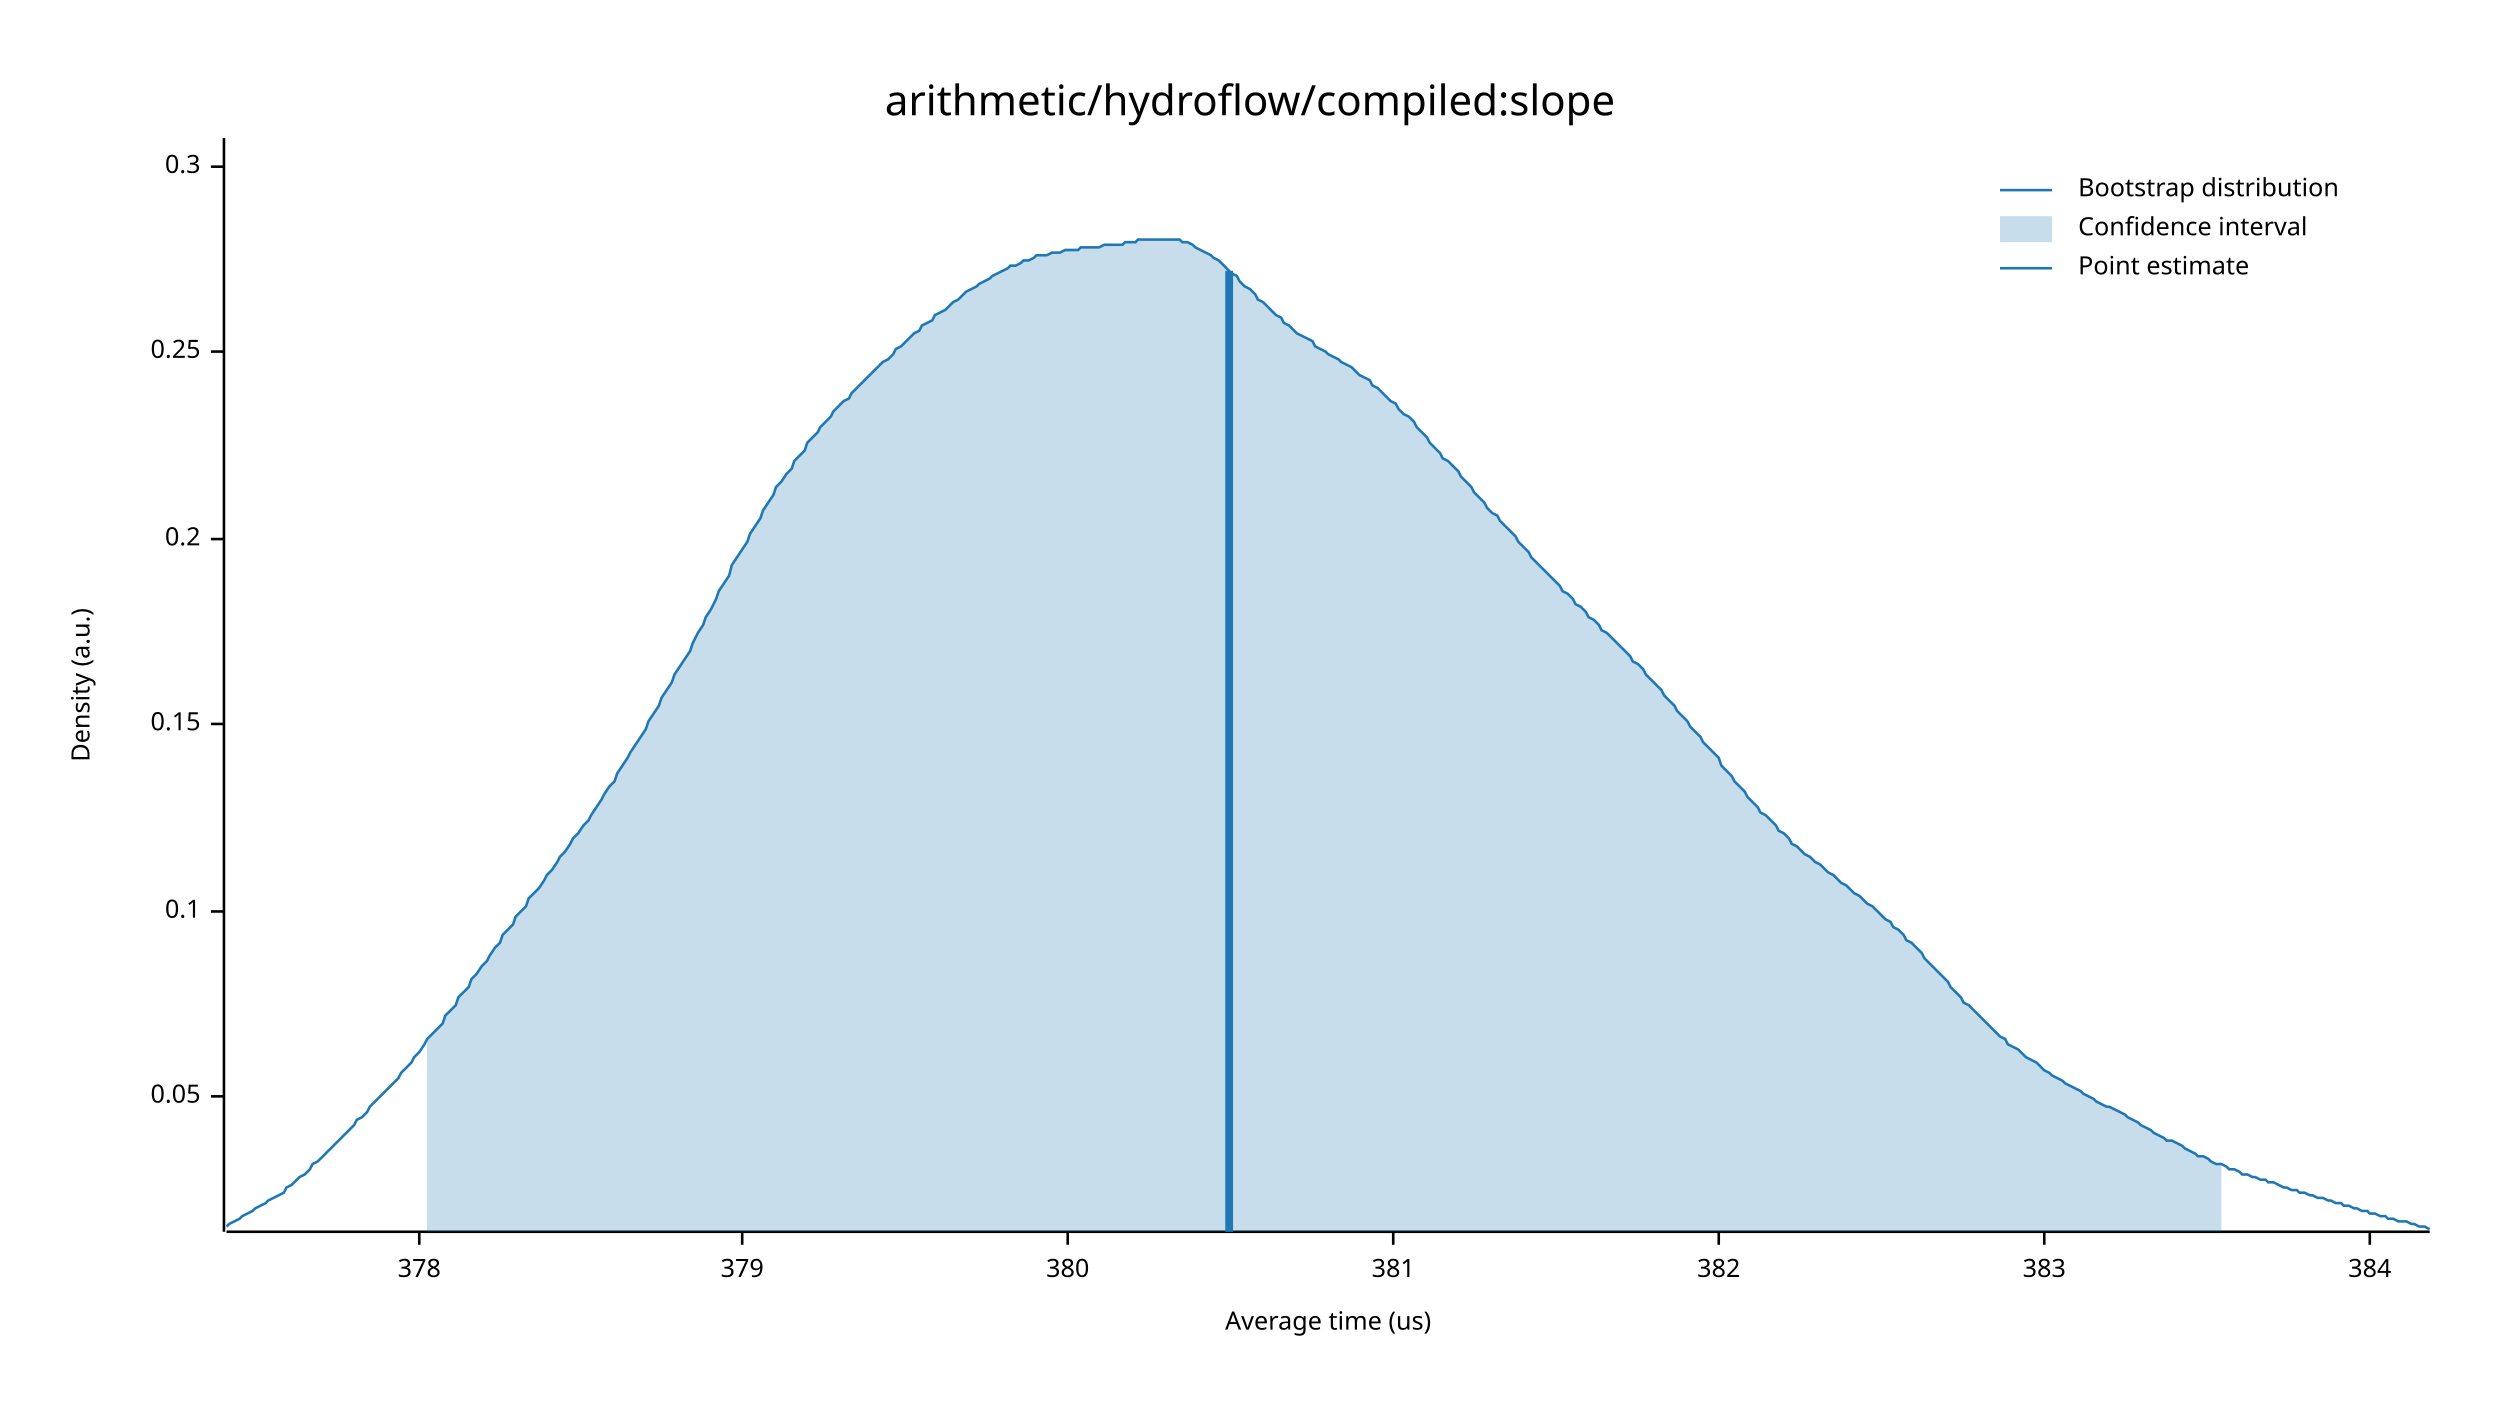
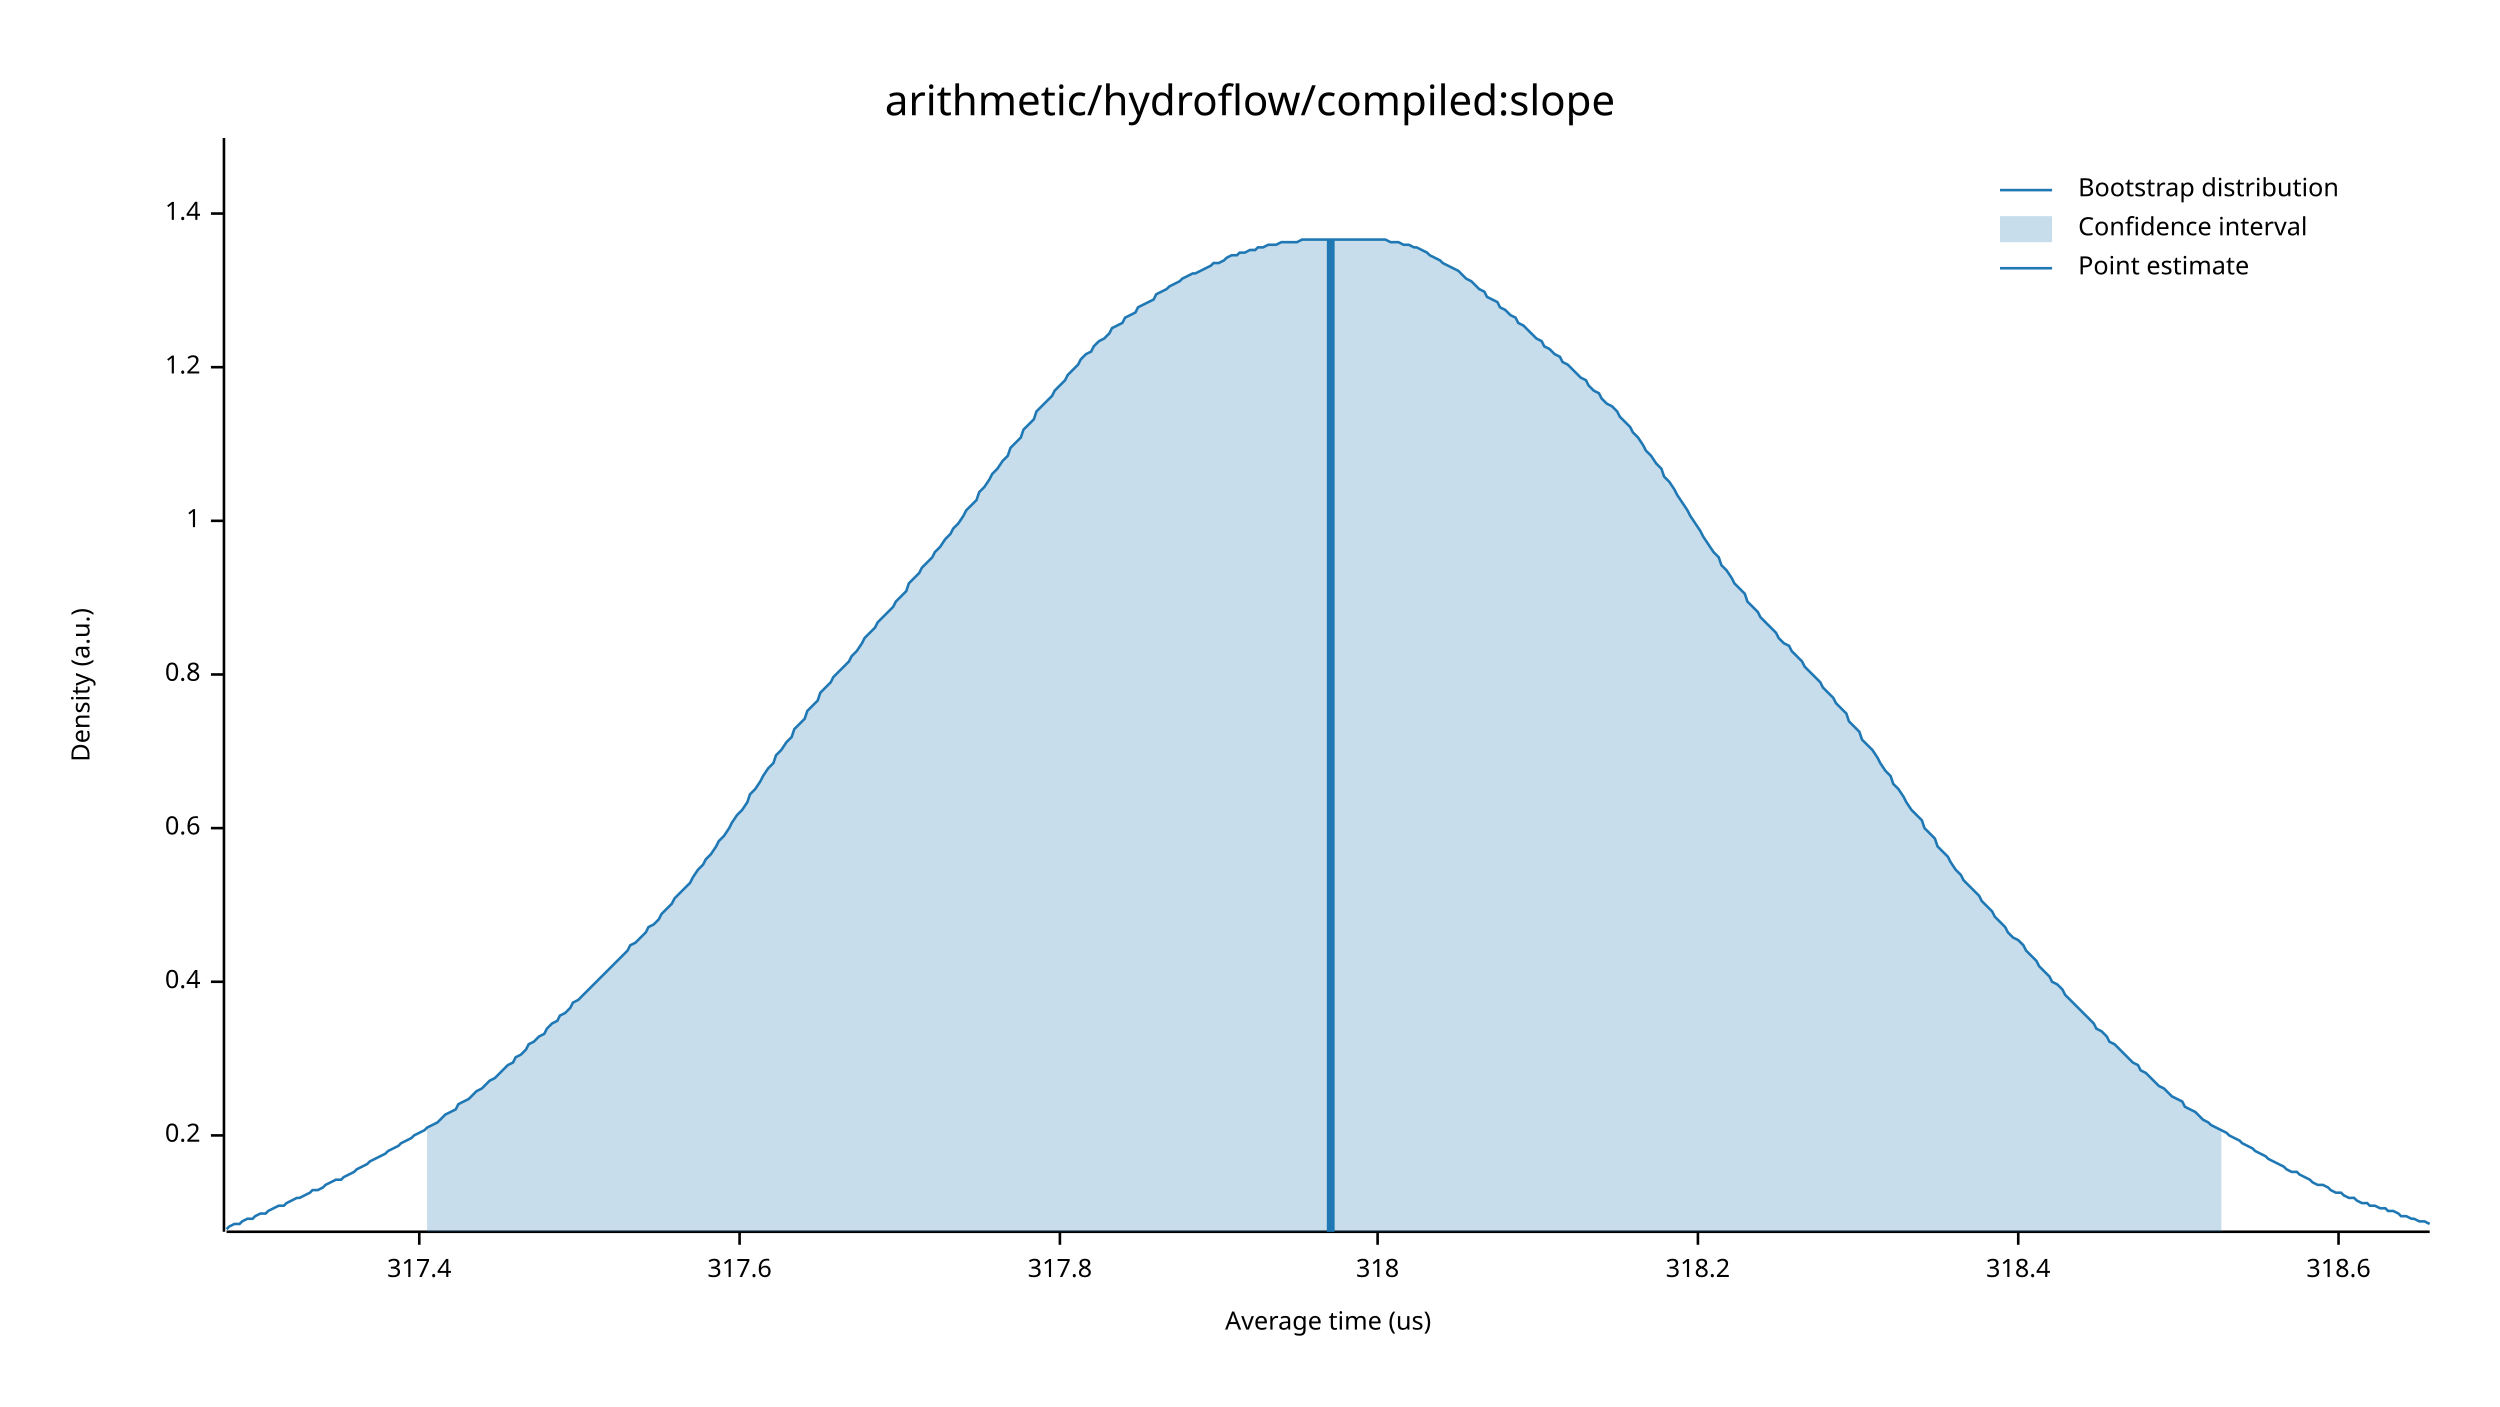
<svg xmlns="http://www.w3.org/2000/svg" width="960" height="540" viewBox="0 0 960 540">
  <text x="480" y="32" dy="0.76em" text-anchor="middle" font-family="sans-serif" font-size="16.129" opacity="1" fill="#000000">
arithmetic/hydroflow/compiled:slope
</text>
  <text x="27" y="263" dy="0.76em" text-anchor="middle" font-family="sans-serif" font-size="9.677" opacity="1" fill="#000000" transform="rotate(270, 27, 263)">
Density (a.u.)
</text>
  <text x="510" y="513" dy="-0.5ex" text-anchor="middle" font-family="sans-serif" font-size="9.677" opacity="1" fill="#000000">
Average time (us)
</text>
  <polyline fill="none" opacity="1" stroke="#000000" stroke-width="1" points="86,53 86,473 " />
-   <text x="77" y="421" dy="0.5ex" text-anchor="end" font-family="sans-serif" font-size="9.677" opacity="1" fill="#000000">
- 0.05
- </text>
-   <polyline fill="none" opacity="1" stroke="#000000" stroke-width="1" points="81,421 86,421 " />
-   <text x="77" y="350" dy="0.5ex" text-anchor="end" font-family="sans-serif" font-size="9.677" opacity="1" fill="#000000">
- 0.1
- </text>
-   <polyline fill="none" opacity="1" stroke="#000000" stroke-width="1" points="81,350 86,350 " />
-   <text x="77" y="278" dy="0.5ex" text-anchor="end" font-family="sans-serif" font-size="9.677" opacity="1" fill="#000000">
- 0.15
- </text>
-   <polyline fill="none" opacity="1" stroke="#000000" stroke-width="1" points="81,278 86,278 " />
-   <text x="77" y="207" dy="0.5ex" text-anchor="end" font-family="sans-serif" font-size="9.677" opacity="1" fill="#000000">
+   <text x="77" y="436" dy="0.5ex" text-anchor="end" font-family="sans-serif" font-size="9.677" opacity="1" fill="#000000">
0.2
</text>
-   <polyline fill="none" opacity="1" stroke="#000000" stroke-width="1" points="81,207 86,207 " />
-   <text x="77" y="135" dy="0.5ex" text-anchor="end" font-family="sans-serif" font-size="9.677" opacity="1" fill="#000000">
- 0.25
+   <polyline fill="none" opacity="1" stroke="#000000" stroke-width="1" points="81,436 86,436 " />
+   <text x="77" y="377" dy="0.5ex" text-anchor="end" font-family="sans-serif" font-size="9.677" opacity="1" fill="#000000">
+ 0.4
</text>
-   <polyline fill="none" opacity="1" stroke="#000000" stroke-width="1" points="81,135 86,135 " />
-   <text x="77" y="64" dy="0.5ex" text-anchor="end" font-family="sans-serif" font-size="9.677" opacity="1" fill="#000000">
- 0.3
+   <polyline fill="none" opacity="1" stroke="#000000" stroke-width="1" points="81,377 86,377 " />
+   <text x="77" y="318" dy="0.5ex" text-anchor="end" font-family="sans-serif" font-size="9.677" opacity="1" fill="#000000">
+ 0.6
</text>
-   <polyline fill="none" opacity="1" stroke="#000000" stroke-width="1" points="81,64 86,64 " />
+   <polyline fill="none" opacity="1" stroke="#000000" stroke-width="1" points="81,318 86,318 " />
+   <text x="77" y="259" dy="0.5ex" text-anchor="end" font-family="sans-serif" font-size="9.677" opacity="1" fill="#000000">
+ 0.8
+ </text>
+   <polyline fill="none" opacity="1" stroke="#000000" stroke-width="1" points="81,259 86,259 " />
+   <text x="77" y="200" dy="0.5ex" text-anchor="end" font-family="sans-serif" font-size="9.677" opacity="1" fill="#000000">
+ 1
+ </text>
+   <polyline fill="none" opacity="1" stroke="#000000" stroke-width="1" points="81,200 86,200 " />
+   <text x="77" y="141" dy="0.5ex" text-anchor="end" font-family="sans-serif" font-size="9.677" opacity="1" fill="#000000">
+ 1.2
+ </text>
+   <polyline fill="none" opacity="1" stroke="#000000" stroke-width="1" points="81,141 86,141 " />
+   <text x="77" y="82" dy="0.5ex" text-anchor="end" font-family="sans-serif" font-size="9.677" opacity="1" fill="#000000">
+ 1.4
+ </text>
+   <polyline fill="none" opacity="1" stroke="#000000" stroke-width="1" points="81,82 86,82 " />
  <polyline fill="none" opacity="1" stroke="#000000" stroke-width="1" points="87,473 933,473 " />
  <text x="161" y="483" dy="0.76em" text-anchor="middle" font-family="sans-serif" font-size="9.677" opacity="1" fill="#000000">
- 378
+ 317.4
</text>
  <polyline fill="none" opacity="1" stroke="#000000" stroke-width="1" points="161,473 161,478 " />
-   <text x="285" y="483" dy="0.76em" text-anchor="middle" font-family="sans-serif" font-size="9.677" opacity="1" fill="#000000">
- 379
+   <text x="284" y="483" dy="0.76em" text-anchor="middle" font-family="sans-serif" font-size="9.677" opacity="1" fill="#000000">
+ 317.6
</text>
-   <polyline fill="none" opacity="1" stroke="#000000" stroke-width="1" points="285,473 285,478 " />
-   <text x="410" y="483" dy="0.76em" text-anchor="middle" font-family="sans-serif" font-size="9.677" opacity="1" fill="#000000">
- 380
+   <polyline fill="none" opacity="1" stroke="#000000" stroke-width="1" points="284,473 284,478 " />
+   <text x="407" y="483" dy="0.76em" text-anchor="middle" font-family="sans-serif" font-size="9.677" opacity="1" fill="#000000">
+ 317.8
</text>
-   <polyline fill="none" opacity="1" stroke="#000000" stroke-width="1" points="410,473 410,478 " />
-   <text x="535" y="483" dy="0.76em" text-anchor="middle" font-family="sans-serif" font-size="9.677" opacity="1" fill="#000000">
- 381
+   <polyline fill="none" opacity="1" stroke="#000000" stroke-width="1" points="407,473 407,478 " />
+   <text x="529" y="483" dy="0.76em" text-anchor="middle" font-family="sans-serif" font-size="9.677" opacity="1" fill="#000000">
+ 318
</text>
-   <polyline fill="none" opacity="1" stroke="#000000" stroke-width="1" points="535,473 535,478 " />
-   <text x="660" y="483" dy="0.76em" text-anchor="middle" font-family="sans-serif" font-size="9.677" opacity="1" fill="#000000">
- 382
+   <polyline fill="none" opacity="1" stroke="#000000" stroke-width="1" points="529,473 529,478 " />
+   <text x="652" y="483" dy="0.76em" text-anchor="middle" font-family="sans-serif" font-size="9.677" opacity="1" fill="#000000">
+ 318.2
</text>
-   <polyline fill="none" opacity="1" stroke="#000000" stroke-width="1" points="660,473 660,478 " />
-   <text x="785" y="483" dy="0.76em" text-anchor="middle" font-family="sans-serif" font-size="9.677" opacity="1" fill="#000000">
- 383
+   <polyline fill="none" opacity="1" stroke="#000000" stroke-width="1" points="652,473 652,478 " />
+   <text x="775" y="483" dy="0.76em" text-anchor="middle" font-family="sans-serif" font-size="9.677" opacity="1" fill="#000000">
+ 318.4
</text>
-   <polyline fill="none" opacity="1" stroke="#000000" stroke-width="1" points="785,473 785,478 " />
-   <text x="910" y="483" dy="0.76em" text-anchor="middle" font-family="sans-serif" font-size="9.677" opacity="1" fill="#000000">
- 384
+   <polyline fill="none" opacity="1" stroke="#000000" stroke-width="1" points="775,473 775,478 " />
+   <text x="898" y="483" dy="0.76em" text-anchor="middle" font-family="sans-serif" font-size="9.677" opacity="1" fill="#000000">
+ 318.6
</text>
-   <polyline fill="none" opacity="1" stroke="#000000" stroke-width="1" points="910,473 910,478 " />
-   <polyline fill="none" opacity="1" stroke="#1F78B4" stroke-width="1" points="87,471 88,470 90,469 92,468 93,467 95,466 97,465 98,464 100,463 102,462 103,461 105,460 107,459 109,458 110,456 112,455 114,453 115,452 117,451 119,449 120,447 122,446 124,444 125,443 127,441 129,439 131,437 132,436 134,434 136,432 137,430 139,429 141,427 142,425 144,423 146,421 148,419 149,418 151,416 153,414 154,412 156,410 158,408 159,406 161,404 163,401 164,399 166,397 168,395 170,393 171,390 173,388 175,386 176,383 178,381 180,379 181,376 183,374 185,371 187,369 188,367 190,364 192,362 193,359 195,357 197,355 198,352 200,350 202,348 203,345 205,343 207,341 209,338 210,336 212,334 214,331 215,329 217,327 219,324 220,322 222,320 224,317 226,315 227,313 229,310 231,307 232,305 234,302 236,300 237,297 239,294 241,291 242,289 244,286 246,283 248,280 249,277 251,274 253,271 254,268 256,265 258,262 259,259 261,256 263,253 265,250 266,247 268,243 270,240 271,237 273,234 275,230 276,227 278,224 280,221 281,217 283,214 285,211 287,208 288,205 290,202 292,199 293,196 295,193 297,190 298,187 300,185 302,182 304,180 305,177 307,175 309,173 310,170 312,168 314,166 315,164 317,162 319,160 320,158 322,156 324,154 326,153 327,151 329,149 331,147 332,146 334,144 336,142 337,141 339,139 341,138 343,136 344,134 346,133 348,131 349,130 351,128 353,127 354,125 356,124 358,123 359,121 361,120 363,119 365,117 366,116 368,115 370,113 371,112 373,111 375,110 376,109 378,108 380,107 381,106 383,105 385,104 387,103 388,102 390,102 392,101 393,100 395,100 397,99 398,98 400,98 402,98 404,97 405,97 407,97 409,96 410,96 412,96 414,96 415,95 417,95 419,95 420,95 422,95 424,94 426,94 427,94 429,94 431,94 432,93 434,93 436,93 437,92 439,92 441,92 443,92 444,92 446,92 448,92 449,92 451,92 453,92 454,93 456,93 458,94 459,95 461,96 463,97 465,98 466,99 468,100 470,102 471,103 473,105 475,106 476,108 478,110 480,111 482,113 483,115 485,116 487,118 488,119 490,121 492,122 493,124 495,125 497,127 498,128 500,129 502,130 504,131 505,133 507,134 509,135 510,136 512,137 514,138 515,139 517,140 519,141 521,143 522,144 524,145 526,146 527,148 529,149 531,151 532,152 534,154 536,155 537,157 539,159 541,160 543,162 544,164 546,166 548,168 549,170 551,172 553,174 554,176 556,177 558,179 560,181 561,183 563,185 565,187 566,189 568,191 570,193 571,195 573,197 575,198 576,200 578,202 580,204 582,206 583,208 585,210 587,212 588,214 590,216 592,218 593,219 595,221 597,223 599,225 600,227 602,228 604,230 605,232 607,233 609,235 610,237 612,238 614,240 615,242 617,243 619,245 621,247 622,248 624,250 626,252 627,254 629,255 631,257 632,259 634,261 636,263 638,265 639,267 641,269 643,271 644,273 646,275 648,277 649,279 651,281 653,283 654,285 656,287 658,289 660,291 661,294 663,296 665,298 666,300 668,302 670,304 671,306 673,308 675,310 676,312 678,313 680,315 682,317 683,319 685,320 687,322 688,324 690,325 692,327 693,328 695,329 697,331 699,332 700,333 702,335 704,336 705,337 707,339 709,340 710,341 712,343 714,344 715,345 717,347 719,348 721,350 722,351 724,353 726,354 727,356 729,357 731,359 732,361 734,362 736,364 738,366 739,368 741,370 743,372 744,373 746,375 748,377 749,379 751,381 753,383 754,385 756,386 758,388 760,390 761,391 763,393 765,395 766,396 768,398 770,399 771,401 773,402 775,403 777,405 778,406 780,407 782,408 783,409 785,411 787,412 788,413 790,414 792,415 793,416 795,417 797,418 799,419 800,420 802,421 804,422 805,423 807,424 809,425 810,425 812,426 814,427 816,428 817,429 819,430 821,431 822,432 824,433 826,434 827,435 829,436 831,437 832,438 834,438 836,439 838,440 839,441 841,442 843,443 844,444 846,444 848,445 849,446 851,447 853,447 855,448 856,449 858,449 860,450 861,451 863,451 865,452 866,452 868,453 870,453 871,454 873,454 875,455 877,456 878,456 880,457 882,457 883,458 885,458 887,459 888,459 890,460 892,460 894,461 895,461 897,462 899,462 900,463 902,463 904,464 905,464 907,465 909,465 910,466 912,466 914,467 916,467 917,468 919,468 921,469 922,469 924,469 926,470 927,470 929,471 931,471 933,472 " />
-   <polygon opacity="0.25" fill="#1F78B4" points="164,399 166,397 168,395 170,393 171,390 173,388 175,386 176,383 178,381 180,379 181,376 183,374 185,371 187,369 188,367 190,364 192,362 193,359 195,357 197,355 198,352 200,350 202,348 203,345 205,343 207,341 209,338 210,336 212,334 214,331 215,329 217,327 219,324 220,322 222,320 224,317 226,315 227,313 229,310 231,307 232,305 234,302 236,300 237,297 239,294 241,291 242,289 244,286 246,283 248,280 249,277 251,274 253,271 254,268 256,265 258,262 259,259 261,256 263,253 265,250 266,247 268,243 270,240 271,237 273,234 275,230 276,227 278,224 280,221 281,217 283,214 285,211 287,208 288,205 290,202 292,199 293,196 295,193 297,190 298,187 300,185 302,182 304,180 305,177 307,175 309,173 310,170 312,168 314,166 315,164 317,162 319,160 320,158 322,156 324,154 326,153 327,151 329,149 331,147 332,146 334,144 336,142 337,141 339,139 341,138 343,136 344,134 346,133 348,131 349,130 351,128 353,127 354,125 356,124 358,123 359,121 361,120 363,119 365,117 366,116 368,115 370,113 371,112 373,111 375,110 376,109 378,108 380,107 381,106 383,105 385,104 387,103 388,102 390,102 392,101 393,100 395,100 397,99 398,98 400,98 402,98 404,97 405,97 407,97 409,96 410,96 412,96 414,96 415,95 417,95 419,95 420,95 422,95 424,94 426,94 427,94 429,94 431,94 432,93 434,93 436,93 437,92 439,92 441,92 443,92 444,92 446,92 448,92 449,92 451,92 453,92 454,93 456,93 458,94 459,95 461,96 463,97 465,98 466,99 468,100 470,102 471,103 473,105 475,106 476,108 478,110 480,111 482,113 483,115 485,116 487,118 488,119 490,121 492,122 493,124 495,125 497,127 498,128 500,129 502,130 504,131 505,133 507,134 509,135 510,136 512,137 514,138 515,139 517,140 519,141 521,143 522,144 524,145 526,146 527,148 529,149 531,151 532,152 534,154 536,155 537,157 539,159 541,160 543,162 544,164 546,166 548,168 549,170 551,172 553,174 554,176 556,177 558,179 560,181 561,183 563,185 565,187 566,189 568,191 570,193 571,195 573,197 575,198 576,200 578,202 580,204 582,206 583,208 585,210 587,212 588,214 590,216 592,218 593,219 595,221 597,223 599,225 600,227 602,228 604,230 605,232 607,233 609,235 610,237 612,238 614,240 615,242 617,243 619,245 621,247 622,248 624,250 626,252 627,254 629,255 631,257 632,259 634,261 636,263 638,265 639,267 641,269 643,271 644,273 646,275 648,277 649,279 651,281 653,283 654,285 656,287 658,289 660,291 661,294 663,296 665,298 666,300 668,302 670,304 671,306 673,308 675,310 676,312 678,313 680,315 682,317 683,319 685,320 687,322 688,324 690,325 692,327 693,328 695,329 697,331 699,332 700,333 702,335 704,336 705,337 707,339 709,340 710,341 712,343 714,344 715,345 717,347 719,348 721,350 722,351 724,353 726,354 727,356 729,357 731,359 732,361 734,362 736,364 738,366 739,368 741,370 743,372 744,373 746,375 748,377 749,379 751,381 753,383 754,385 756,386 758,388 760,390 761,391 763,393 765,395 766,396 768,398 770,399 771,401 773,402 775,403 777,405 778,406 780,407 782,408 783,409 785,411 787,412 788,413 790,414 792,415 793,416 795,417 797,418 799,419 800,420 802,421 804,422 805,423 807,424 809,425 810,425 812,426 814,427 816,428 817,429 819,430 821,431 822,432 824,433 826,434 827,435 829,436 831,437 832,438 834,438 836,439 838,440 839,441 841,442 843,443 844,444 846,444 848,445 849,446 851,447 853,447 853,473 164,473 " />
-   <polyline fill="none" opacity="1" stroke="#1F78B4" stroke-width="3" points="472,473 472,104 " />
+   <polyline fill="none" opacity="1" stroke="#000000" stroke-width="1" points="898,473 898,478 " />
+   <polyline fill="none" opacity="1" stroke="#1F78B4" stroke-width="1" points="87,472 88,471 90,470 92,470 93,469 95,468 97,468 98,467 100,466 102,466 103,465 105,464 107,463 109,463 110,462 112,461 114,460 115,460 117,459 119,458 120,457 122,457 124,456 125,455 127,454 129,453 131,453 132,452 134,451 136,450 137,449 139,448 141,447 142,446 144,445 146,444 148,443 149,442 151,441 153,440 154,439 156,438 158,437 159,436 161,435 163,434 164,433 166,432 168,431 170,429 171,428 173,427 175,426 176,424 178,423 180,422 181,421 183,419 185,418 187,416 188,415 190,414 192,412 193,411 195,409 197,408 198,406 200,405 202,403 203,401 205,400 207,398 209,397 210,395 212,393 214,392 215,390 217,389 219,387 220,385 222,384 224,382 226,380 227,379 229,377 231,375 232,374 234,372 236,370 237,369 239,367 241,365 242,363 244,362 246,360 248,358 249,356 251,355 253,353 254,351 256,349 258,347 259,345 261,343 263,341 265,339 266,337 268,334 270,332 271,330 273,328 275,325 276,323 278,321 280,318 281,316 283,313 285,311 287,308 288,305 290,303 292,300 293,298 295,295 297,293 298,290 300,288 302,285 304,283 305,280 307,278 309,276 310,273 312,271 314,269 315,266 317,264 319,262 320,260 322,258 324,256 326,254 327,252 329,250 331,247 332,245 334,243 336,241 337,239 339,237 341,235 343,233 344,231 346,229 348,227 349,224 351,222 353,220 354,218 356,216 358,214 359,212 361,210 363,207 365,205 366,203 368,201 370,198 371,196 373,194 375,192 376,189 378,187 380,184 381,182 383,180 385,177 387,175 388,172 390,170 392,168 393,165 395,163 397,161 398,158 400,156 402,154 404,152 405,150 407,148 409,146 410,144 412,142 414,140 415,138 417,136 419,135 420,133 422,131 424,130 426,128 427,126 429,125 431,124 432,122 434,121 436,120 437,118 439,117 441,116 443,115 444,113 446,112 448,111 449,110 451,109 453,108 454,107 456,106 458,105 459,105 461,104 463,103 465,102 466,101 468,101 470,100 471,99 473,98 475,98 476,97 478,97 480,96 482,96 483,95 485,95 487,94 488,94 490,94 492,93 493,93 495,93 497,93 498,93 500,92 502,92 504,92 505,92 507,92 509,92 510,92 512,92 514,92 515,92 517,92 519,92 521,92 522,92 524,92 526,92 527,92 529,92 531,92 532,92 534,93 536,93 537,93 539,94 541,94 543,95 544,95 546,96 548,97 549,98 551,99 553,100 554,101 556,102 558,103 560,104 561,105 563,107 565,108 566,109 568,111 570,112 571,114 573,115 575,116 576,118 578,119 580,121 582,122 583,124 585,125 587,127 588,128 590,130 592,131 593,133 595,134 597,136 599,137 600,139 602,140 604,142 605,143 607,145 609,146 610,148 612,150 614,151 615,153 617,155 619,156 621,158 622,160 624,162 626,164 627,166 629,168 631,171 632,173 634,175 636,178 638,180 639,183 641,185 643,188 644,190 646,193 648,196 649,198 651,201 653,204 654,206 656,209 658,212 660,214 661,217 663,219 665,222 666,224 668,226 670,228 671,231 673,233 675,235 676,237 678,239 680,241 682,243 683,245 685,247 687,248 688,250 690,252 692,254 693,256 695,258 697,260 699,262 700,264 702,266 704,268 705,270 707,272 709,274 710,277 712,279 714,281 715,284 717,286 719,288 721,291 722,293 724,296 726,298 727,301 729,303 731,306 732,308 734,311 736,313 738,315 739,318 741,320 743,322 744,325 746,327 748,329 749,331 751,334 753,336 754,338 756,340 758,342 760,344 761,346 763,348 765,350 766,352 768,354 770,356 771,358 773,360 775,361 777,363 778,365 780,367 782,369 783,371 785,373 787,375 788,377 790,378 792,380 793,382 795,384 797,386 799,388 800,389 802,391 804,393 805,395 807,396 809,398 810,400 812,401 814,403 816,405 817,406 819,408 821,409 822,411 824,412 826,414 827,415 829,417 831,418 832,419 834,421 836,422 838,423 839,425 841,426 843,427 844,428 846,430 848,431 849,432 851,433 853,434 855,435 856,436 858,437 860,438 861,439 863,440 865,441 866,442 868,443 870,444 871,445 873,446 875,447 877,448 878,449 880,450 882,450 883,451 885,452 887,453 888,454 890,455 892,455 894,456 895,457 897,458 899,458 900,459 902,460 904,460 905,461 907,462 909,462 910,463 912,463 914,464 916,464 917,465 919,465 921,466 922,467 924,467 926,468 927,468 929,469 931,469 933,470 " />
+   <polygon opacity="0.25" fill="#1F78B4" points="164,433 166,432 168,431 170,429 171,428 173,427 175,426 176,424 178,423 180,422 181,421 183,419 185,418 187,416 188,415 190,414 192,412 193,411 195,409 197,408 198,406 200,405 202,403 203,401 205,400 207,398 209,397 210,395 212,393 214,392 215,390 217,389 219,387 220,385 222,384 224,382 226,380 227,379 229,377 231,375 232,374 234,372 236,370 237,369 239,367 241,365 242,363 244,362 246,360 248,358 249,356 251,355 253,353 254,351 256,349 258,347 259,345 261,343 263,341 265,339 266,337 268,334 270,332 271,330 273,328 275,325 276,323 278,321 280,318 281,316 283,313 285,311 287,308 288,305 290,303 292,300 293,298 295,295 297,293 298,290 300,288 302,285 304,283 305,280 307,278 309,276 310,273 312,271 314,269 315,266 317,264 319,262 320,260 322,258 324,256 326,254 327,252 329,250 331,247 332,245 334,243 336,241 337,239 339,237 341,235 343,233 344,231 346,229 348,227 349,224 351,222 353,220 354,218 356,216 358,214 359,212 361,210 363,207 365,205 366,203 368,201 370,198 371,196 373,194 375,192 376,189 378,187 380,184 381,182 383,180 385,177 387,175 388,172 390,170 392,168 393,165 395,163 397,161 398,158 400,156 402,154 404,152 405,150 407,148 409,146 410,144 412,142 414,140 415,138 417,136 419,135 420,133 422,131 424,130 426,128 427,126 429,125 431,124 432,122 434,121 436,120 437,118 439,117 441,116 443,115 444,113 446,112 448,111 449,110 451,109 453,108 454,107 456,106 458,105 459,105 461,104 463,103 465,102 466,101 468,101 470,100 471,99 473,98 475,98 476,97 478,97 480,96 482,96 483,95 485,95 487,94 488,94 490,94 492,93 493,93 495,93 497,93 498,93 500,92 502,92 504,92 505,92 507,92 509,92 510,92 512,92 514,92 515,92 517,92 519,92 521,92 522,92 524,92 526,92 527,92 529,92 531,92 532,92 534,93 536,93 537,93 539,94 541,94 543,95 544,95 546,96 548,97 549,98 551,99 553,100 554,101 556,102 558,103 560,104 561,105 563,107 565,108 566,109 568,111 570,112 571,114 573,115 575,116 576,118 578,119 580,121 582,122 583,124 585,125 587,127 588,128 590,130 592,131 593,133 595,134 597,136 599,137 600,139 602,140 604,142 605,143 607,145 609,146 610,148 612,150 614,151 615,153 617,155 619,156 621,158 622,160 624,162 626,164 627,166 629,168 631,171 632,173 634,175 636,178 638,180 639,183 641,185 643,188 644,190 646,193 648,196 649,198 651,201 653,204 654,206 656,209 658,212 660,214 661,217 663,219 665,222 666,224 668,226 670,228 671,231 673,233 675,235 676,237 678,239 680,241 682,243 683,245 685,247 687,248 688,250 690,252 692,254 693,256 695,258 697,260 699,262 700,264 702,266 704,268 705,270 707,272 709,274 710,277 712,279 714,281 715,284 717,286 719,288 721,291 722,293 724,296 726,298 727,301 729,303 731,306 732,308 734,311 736,313 738,315 739,318 741,320 743,322 744,325 746,327 748,329 749,331 751,334 753,336 754,338 756,340 758,342 760,344 761,346 763,348 765,350 766,352 768,354 770,356 771,358 773,360 775,361 777,363 778,365 780,367 782,369 783,371 785,373 787,375 788,377 790,378 792,380 793,382 795,384 797,386 799,388 800,389 802,391 804,393 805,395 807,396 809,398 810,400 812,401 814,403 816,405 817,406 819,408 821,409 822,411 824,412 826,414 827,415 829,417 831,418 832,419 834,421 836,422 838,423 839,425 841,426 843,427 844,428 846,430 848,431 849,432 851,433 853,434 853,473 164,473 " />
+   <polyline fill="none" opacity="1" stroke="#1F78B4" stroke-width="3" points="511,473 511,92 " />
  <text x="798" y="68" dy="0.76em" text-anchor="start" font-family="sans-serif" font-size="9.677" opacity="1" fill="#000000">
Bootstrap distribution
</text>
  <text x="798" y="83" dy="0.76em" text-anchor="start" font-family="sans-serif" font-size="9.677" opacity="1" fill="#000000">
Confidence interval
</text>
  <text x="798" y="98" dy="0.76em" text-anchor="start" font-family="sans-serif" font-size="9.677" opacity="1" fill="#000000">
Point estimate
</text>
  <polyline fill="none" opacity="1" stroke="#1F78B4" stroke-width="1" points="768,73 788,73 " />
  <rect x="768" y="83" width="20" height="10" opacity="0.25" fill="#1F78B4" stroke="none" />
  <polyline fill="none" opacity="1" stroke="#1F78B4" stroke-width="1" points="768,103 788,103 " />
</svg>
